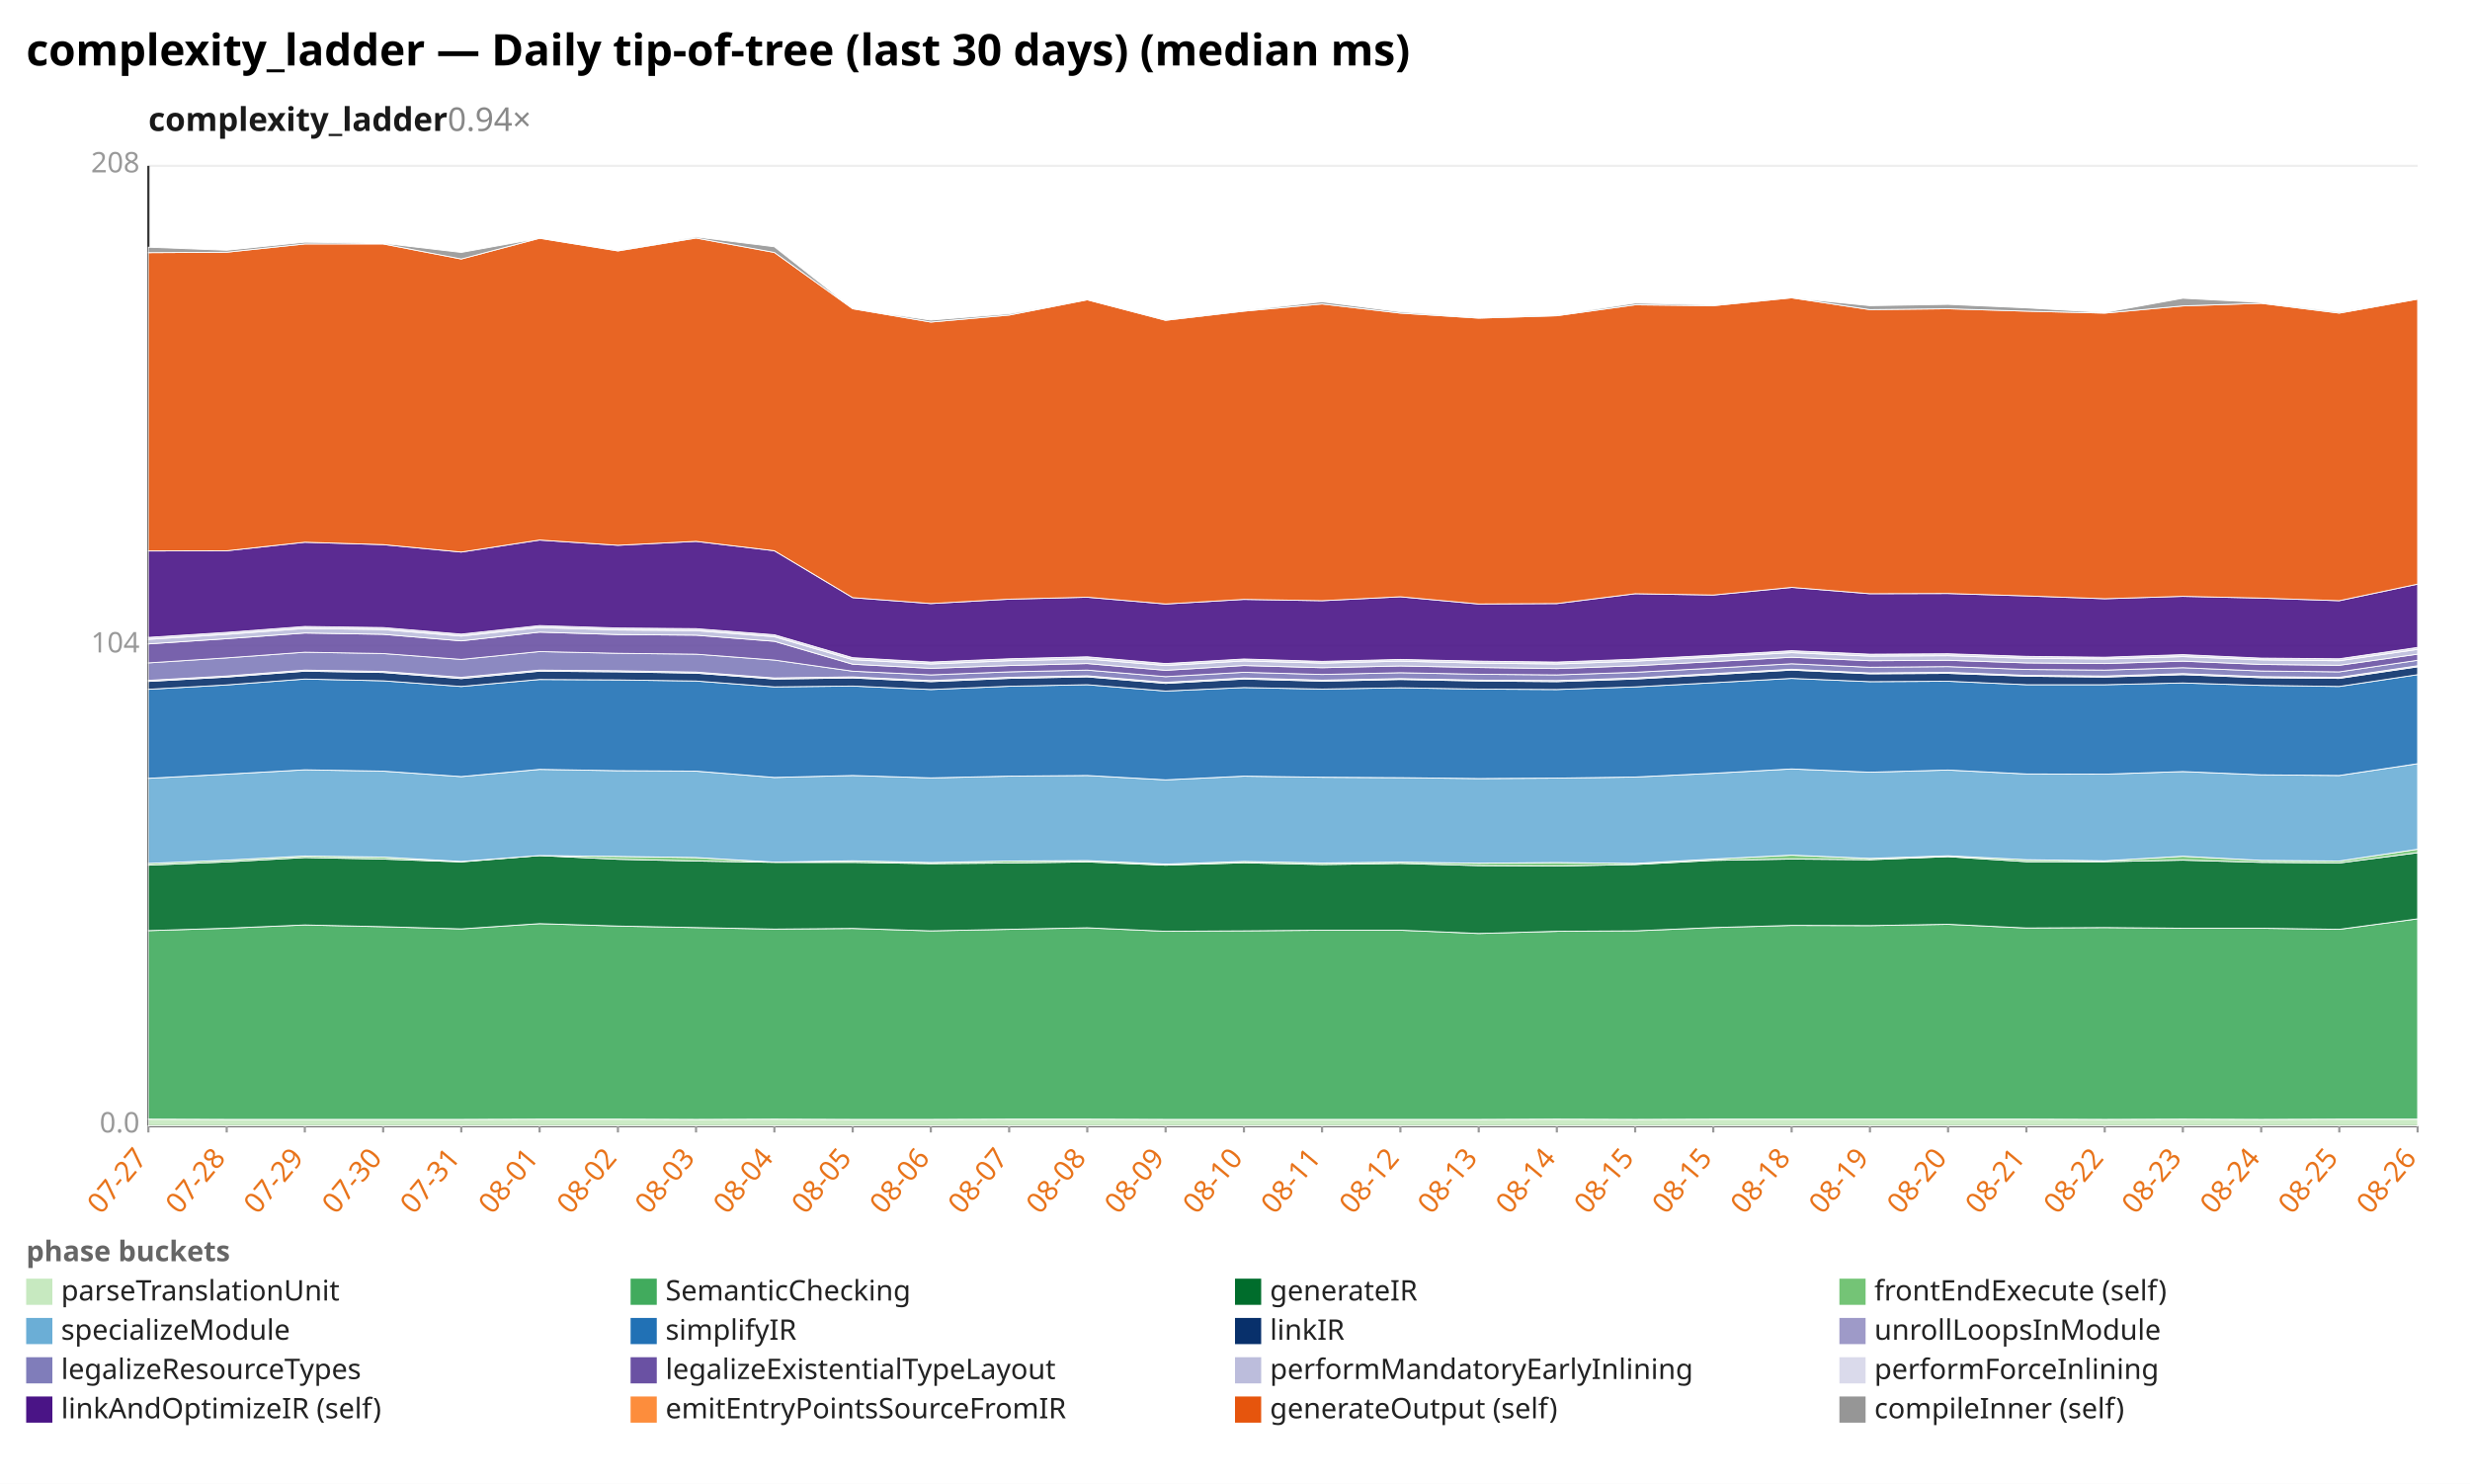
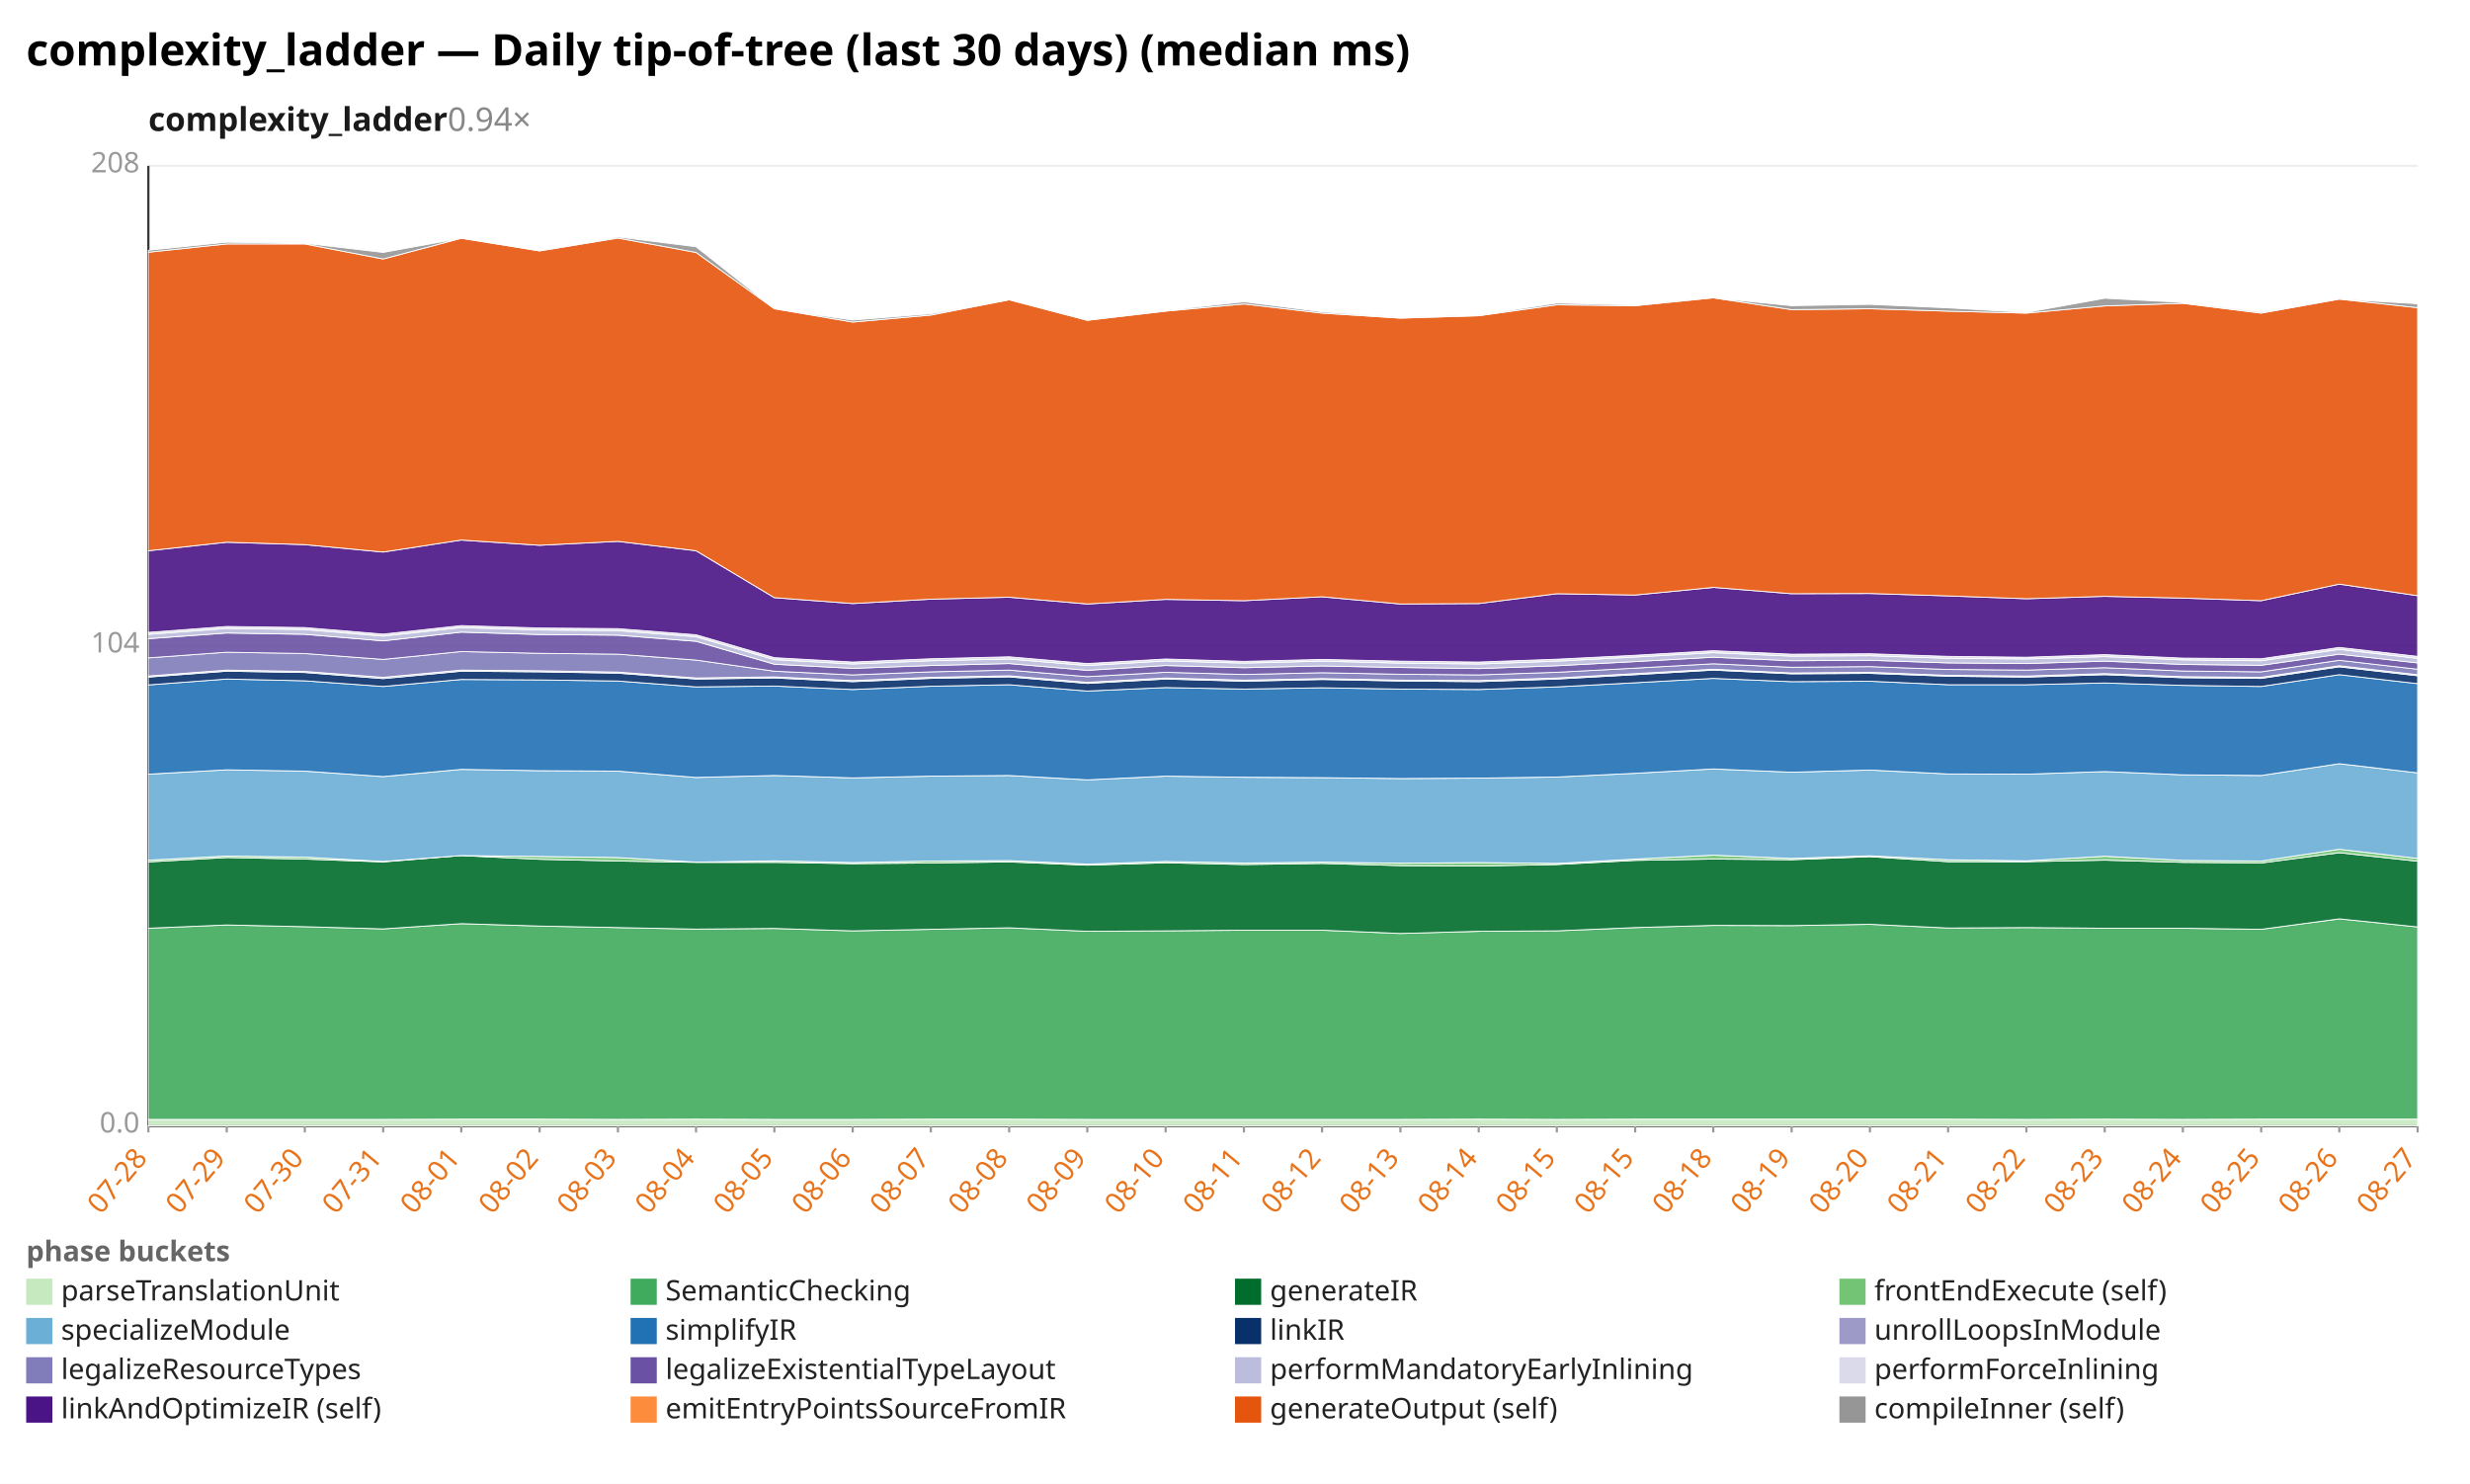
<svg xmlns="http://www.w3.org/2000/svg" width="1132" height="680" viewBox="0 0 1132 680" preserveAspectRatio="xMidYMid meet" font-family="sans-serif" font-size="13">
  <rect width="1132" height="680" fill="white" />
  <text x="12" y="30" font-size="20" font-weight="bold">complexity_ladder — Daily tip-of-tree (last 30 days) (median ms)</text>
  <text x="68" y="60" font-size="15" font-weight="600" fill="#1a1a1a">complexity_ladder<tspan fill="#888" font-weight="400" text-decoration="none">  0.94×</tspan>
  </text>
  <line x1="68.0" y1="516.0" x2="1108.0" y2="516.0" stroke="#eee" />
  <text x="64.0" y="519.0" text-anchor="end" fill="#999">0.0</text>
  <line x1="68.0" y1="296.0" x2="1108.0" y2="296.0" stroke="#eee" />
  <text x="64.0" y="299.0" text-anchor="end" fill="#999">104</text>
  <line x1="68.0" y1="76.0" x2="1108.0" y2="76.0" stroke="#eee" />
  <text x="64.0" y="79.0" text-anchor="end" fill="#999">208</text>
  <line x1="68.0" y1="76.0" x2="68.0" y2="516.0" stroke="#333" />
  <line x1="68.0" y1="516.0" x2="1108.0" y2="516.0" stroke="#333" />
  <line x1="68.0" y1="516.0" x2="68.0" y2="519.0" stroke="#999" />
-   <text x="68.0" y="531.0" text-anchor="end" fill="#e8731a" transform="rotate(-50 68.0 531.0)">07-27</text>
+   <text x="68.0" y="531.0" text-anchor="end" fill="#e8731a" transform="rotate(-50 68.0 531.0)">07-28</text>
  <line x1="103.9" y1="516.0" x2="103.9" y2="519.0" stroke="#999" />
-   <text x="103.9" y="531.0" text-anchor="end" fill="#e8731a" transform="rotate(-50 103.9 531.0)">07-28</text>
+   <text x="103.9" y="531.0" text-anchor="end" fill="#e8731a" transform="rotate(-50 103.9 531.0)">07-29</text>
  <line x1="139.7" y1="516.0" x2="139.7" y2="519.0" stroke="#999" />
-   <text x="139.7" y="531.0" text-anchor="end" fill="#e8731a" transform="rotate(-50 139.7 531.0)">07-29</text>
+   <text x="139.7" y="531.0" text-anchor="end" fill="#e8731a" transform="rotate(-50 139.7 531.0)">07-30</text>
  <line x1="175.6" y1="516.0" x2="175.6" y2="519.0" stroke="#999" />
-   <text x="175.6" y="531.0" text-anchor="end" fill="#e8731a" transform="rotate(-50 175.6 531.0)">07-30</text>
+   <text x="175.6" y="531.0" text-anchor="end" fill="#e8731a" transform="rotate(-50 175.6 531.0)">07-31</text>
  <line x1="211.4" y1="516.0" x2="211.4" y2="519.0" stroke="#999" />
-   <text x="211.4" y="531.0" text-anchor="end" fill="#e8731a" transform="rotate(-50 211.4 531.0)">07-31</text>
+   <text x="211.4" y="531.0" text-anchor="end" fill="#e8731a" transform="rotate(-50 211.4 531.0)">08-01</text>
  <line x1="247.3" y1="516.0" x2="247.3" y2="519.0" stroke="#999" />
-   <text x="247.3" y="531.0" text-anchor="end" fill="#e8731a" transform="rotate(-50 247.3 531.0)">08-01</text>
+   <text x="247.3" y="531.0" text-anchor="end" fill="#e8731a" transform="rotate(-50 247.3 531.0)">08-02</text>
  <line x1="283.2" y1="516.0" x2="283.2" y2="519.0" stroke="#999" />
-   <text x="283.2" y="531.0" text-anchor="end" fill="#e8731a" transform="rotate(-50 283.2 531.0)">08-02</text>
+   <text x="283.2" y="531.0" text-anchor="end" fill="#e8731a" transform="rotate(-50 283.2 531.0)">08-03</text>
  <line x1="319.0" y1="516.0" x2="319.0" y2="519.0" stroke="#999" />
-   <text x="319.0" y="531.0" text-anchor="end" fill="#e8731a" transform="rotate(-50 319.0 531.0)">08-03</text>
+   <text x="319.0" y="531.0" text-anchor="end" fill="#e8731a" transform="rotate(-50 319.0 531.0)">08-04</text>
  <line x1="354.9" y1="516.0" x2="354.9" y2="519.0" stroke="#999" />
-   <text x="354.9" y="531.0" text-anchor="end" fill="#e8731a" transform="rotate(-50 354.9 531.0)">08-04</text>
+   <text x="354.9" y="531.0" text-anchor="end" fill="#e8731a" transform="rotate(-50 354.9 531.0)">08-05</text>
  <line x1="390.8" y1="516.0" x2="390.8" y2="519.0" stroke="#999" />
-   <text x="390.8" y="531.0" text-anchor="end" fill="#e8731a" transform="rotate(-50 390.8 531.0)">08-05</text>
+   <text x="390.8" y="531.0" text-anchor="end" fill="#e8731a" transform="rotate(-50 390.8 531.0)">08-06</text>
  <line x1="426.6" y1="516.0" x2="426.6" y2="519.0" stroke="#999" />
-   <text x="426.6" y="531.0" text-anchor="end" fill="#e8731a" transform="rotate(-50 426.6 531.0)">08-06</text>
+   <text x="426.6" y="531.0" text-anchor="end" fill="#e8731a" transform="rotate(-50 426.6 531.0)">08-07</text>
  <line x1="462.5" y1="516.0" x2="462.5" y2="519.0" stroke="#999" />
-   <text x="462.5" y="531.0" text-anchor="end" fill="#e8731a" transform="rotate(-50 462.5 531.0)">08-07</text>
+   <text x="462.5" y="531.0" text-anchor="end" fill="#e8731a" transform="rotate(-50 462.5 531.0)">08-08</text>
  <line x1="498.3" y1="516.0" x2="498.3" y2="519.0" stroke="#999" />
-   <text x="498.3" y="531.0" text-anchor="end" fill="#e8731a" transform="rotate(-50 498.3 531.0)">08-08</text>
+   <text x="498.3" y="531.0" text-anchor="end" fill="#e8731a" transform="rotate(-50 498.3 531.0)">08-09</text>
  <line x1="534.2" y1="516.0" x2="534.2" y2="519.0" stroke="#999" />
-   <text x="534.2" y="531.0" text-anchor="end" fill="#e8731a" transform="rotate(-50 534.2 531.0)">08-09</text>
+   <text x="534.2" y="531.0" text-anchor="end" fill="#e8731a" transform="rotate(-50 534.2 531.0)">08-10</text>
  <line x1="570.1" y1="516.0" x2="570.1" y2="519.0" stroke="#999" />
-   <text x="570.1" y="531.0" text-anchor="end" fill="#e8731a" transform="rotate(-50 570.1 531.0)">08-10</text>
+   <text x="570.1" y="531.0" text-anchor="end" fill="#e8731a" transform="rotate(-50 570.1 531.0)">08-11</text>
  <line x1="605.9" y1="516.0" x2="605.9" y2="519.0" stroke="#999" />
-   <text x="605.9" y="531.0" text-anchor="end" fill="#e8731a" transform="rotate(-50 605.9 531.0)">08-11</text>
+   <text x="605.9" y="531.0" text-anchor="end" fill="#e8731a" transform="rotate(-50 605.9 531.0)">08-12</text>
  <line x1="641.8" y1="516.0" x2="641.8" y2="519.0" stroke="#999" />
-   <text x="641.8" y="531.0" text-anchor="end" fill="#e8731a" transform="rotate(-50 641.8 531.0)">08-12</text>
+   <text x="641.8" y="531.0" text-anchor="end" fill="#e8731a" transform="rotate(-50 641.8 531.0)">08-13</text>
  <line x1="677.7" y1="516.0" x2="677.7" y2="519.0" stroke="#999" />
-   <text x="677.7" y="531.0" text-anchor="end" fill="#e8731a" transform="rotate(-50 677.7 531.0)">08-13</text>
+   <text x="677.7" y="531.0" text-anchor="end" fill="#e8731a" transform="rotate(-50 677.7 531.0)">08-14</text>
  <line x1="713.5" y1="516.0" x2="713.5" y2="519.0" stroke="#999" />
-   <text x="713.5" y="531.0" text-anchor="end" fill="#e8731a" transform="rotate(-50 713.5 531.0)">08-14</text>
+   <text x="713.5" y="531.0" text-anchor="end" fill="#e8731a" transform="rotate(-50 713.5 531.0)">08-15</text>
  <line x1="749.4" y1="516.0" x2="749.4" y2="519.0" stroke="#999" />
  <text x="749.4" y="531.0" text-anchor="end" fill="#e8731a" transform="rotate(-50 749.4 531.0)">08-15</text>
  <line x1="785.2" y1="516.0" x2="785.2" y2="519.0" stroke="#999" />
-   <text x="785.2" y="531.0" text-anchor="end" fill="#e8731a" transform="rotate(-50 785.2 531.0)">08-15</text>
+   <text x="785.2" y="531.0" text-anchor="end" fill="#e8731a" transform="rotate(-50 785.2 531.0)">08-18</text>
  <line x1="821.1" y1="516.0" x2="821.1" y2="519.0" stroke="#999" />
-   <text x="821.1" y="531.0" text-anchor="end" fill="#e8731a" transform="rotate(-50 821.1 531.0)">08-18</text>
+   <text x="821.1" y="531.0" text-anchor="end" fill="#e8731a" transform="rotate(-50 821.1 531.0)">08-19</text>
  <line x1="857.0" y1="516.0" x2="857.0" y2="519.0" stroke="#999" />
-   <text x="857.0" y="531.0" text-anchor="end" fill="#e8731a" transform="rotate(-50 857.0 531.0)">08-19</text>
+   <text x="857.0" y="531.0" text-anchor="end" fill="#e8731a" transform="rotate(-50 857.0 531.0)">08-20</text>
  <line x1="892.8" y1="516.0" x2="892.8" y2="519.0" stroke="#999" />
-   <text x="892.8" y="531.0" text-anchor="end" fill="#e8731a" transform="rotate(-50 892.8 531.0)">08-20</text>
+   <text x="892.8" y="531.0" text-anchor="end" fill="#e8731a" transform="rotate(-50 892.8 531.0)">08-21</text>
  <line x1="928.7" y1="516.0" x2="928.7" y2="519.0" stroke="#999" />
-   <text x="928.7" y="531.0" text-anchor="end" fill="#e8731a" transform="rotate(-50 928.7 531.0)">08-21</text>
+   <text x="928.7" y="531.0" text-anchor="end" fill="#e8731a" transform="rotate(-50 928.7 531.0)">08-22</text>
  <line x1="964.6" y1="516.0" x2="964.6" y2="519.0" stroke="#999" />
-   <text x="964.6" y="531.0" text-anchor="end" fill="#e8731a" transform="rotate(-50 964.6 531.0)">08-22</text>
+   <text x="964.6" y="531.0" text-anchor="end" fill="#e8731a" transform="rotate(-50 964.6 531.0)">08-23</text>
  <line x1="1000.4" y1="516.0" x2="1000.4" y2="519.0" stroke="#999" />
-   <text x="1000.4" y="531.0" text-anchor="end" fill="#e8731a" transform="rotate(-50 1000.4 531.0)">08-23</text>
+   <text x="1000.4" y="531.0" text-anchor="end" fill="#e8731a" transform="rotate(-50 1000.4 531.0)">08-24</text>
  <line x1="1036.3" y1="516.0" x2="1036.3" y2="519.0" stroke="#999" />
-   <text x="1036.3" y="531.0" text-anchor="end" fill="#e8731a" transform="rotate(-50 1036.3 531.0)">08-24</text>
+   <text x="1036.3" y="531.0" text-anchor="end" fill="#e8731a" transform="rotate(-50 1036.3 531.0)">08-25</text>
  <line x1="1072.1" y1="516.0" x2="1072.1" y2="519.0" stroke="#999" />
-   <text x="1072.1" y="531.0" text-anchor="end" fill="#e8731a" transform="rotate(-50 1072.1 531.0)">08-25</text>
+   <text x="1072.1" y="531.0" text-anchor="end" fill="#e8731a" transform="rotate(-50 1072.1 531.0)">08-26</text>
  <line x1="1108.0" y1="516.0" x2="1108.0" y2="519.0" stroke="#999" />
-   <text x="1108.0" y="531.0" text-anchor="end" fill="#e8731a" transform="rotate(-50 1108.0 531.0)">08-26</text>
-   <polygon points="68.0,512.9 103.9,513.0 139.7,513.0 175.6,513.0 211.4,513.0 247.3,512.9 283.2,512.9 319.0,513.0 354.9,512.9 390.8,513.0 426.6,513.0 462.5,512.9 498.3,512.9 534.2,513.0 570.1,513.0 605.9,513.0 641.8,513.0 677.7,513.0 713.5,512.9 749.4,513.0 785.2,512.9 821.1,512.9 857.0,512.9 892.8,512.9 928.7,512.9 964.6,513.0 1000.4,512.9 1036.3,513.0 1072.1,512.9 1108.0,512.9 1108.0,516.0 1072.1,516.0 1036.3,516.0 1000.4,516.0 964.6,516.0 928.7,516.0 892.8,516.0 857.0,516.0 821.1,516.0 785.2,516.0 749.4,516.0 713.5,516.0 677.7,516.0 641.8,516.0 605.9,516.0 570.1,516.0 534.2,516.0 498.3,516.0 462.5,516.0 426.6,516.0 390.8,516.0 354.9,516.0 319.0,516.0 283.2,516.0 247.3,516.0 211.4,516.0 175.6,516.0 139.7,516.0 103.9,516.0 68.0,516.0" fill="#c7e9c0" fill-opacity="0.9" stroke="#fff" stroke-width="0.4" />
-   <polygon points="68.0,426.5 103.9,425.4 139.7,423.9 175.6,424.7 211.4,425.7 247.3,423.3 283.2,424.4 319.0,425.1 354.9,425.8 390.8,425.5 426.6,426.6 462.5,425.9 498.3,425.2 534.2,426.8 570.1,426.6 605.9,426.3 641.8,426.3 677.7,427.8 713.5,426.8 749.4,426.6 785.2,425.1 821.1,424.1 857.0,424.2 892.8,423.6 928.7,425.3 964.6,425.1 1000.4,425.4 1036.3,425.4 1072.1,425.9 1108.0,421.1 1108.0,512.9 1072.1,512.9 1036.3,513.0 1000.4,512.9 964.6,513.0 928.7,512.9 892.8,512.9 857.0,512.9 821.1,512.9 785.2,512.9 749.4,513.0 713.5,512.9 677.7,513.0 641.8,513.0 605.9,513.0 570.1,513.0 534.2,513.0 498.3,512.9 462.5,512.9 426.6,513.0 390.8,513.0 354.9,512.9 319.0,513.0 283.2,512.9 247.3,512.9 211.4,513.0 175.6,513.0 139.7,513.0 103.9,513.0 68.0,512.9" fill="#41ab5d" fill-opacity="0.9" stroke="#fff" stroke-width="0.4" />
-   <polygon points="68.0,396.5 103.9,395.0 139.7,393.0 175.6,393.7 211.4,395.0 247.3,392.1 283.2,393.8 319.0,394.6 354.9,395.2 390.8,395.2 426.6,395.8 462.5,395.5 498.3,395.0 534.2,396.5 570.1,395.4 605.9,396.2 641.8,395.7 677.7,396.7 713.5,396.9 749.4,396.2 785.2,394.3 821.1,393.7 857.0,394.0 892.8,392.6 928.7,394.9 964.6,394.9 1000.4,394.2 1036.3,395.2 1072.1,395.5 1108.0,390.8 1108.0,421.1 1072.1,425.9 1036.3,425.4 1000.4,425.4 964.6,425.1 928.7,425.3 892.8,423.6 857.0,424.2 821.1,424.1 785.2,425.1 749.4,426.6 713.5,426.8 677.7,427.8 641.8,426.3 605.9,426.3 570.1,426.6 534.2,426.8 498.3,425.2 462.5,425.9 426.6,426.6 390.8,425.5 354.9,425.8 319.0,425.1 283.2,424.4 247.3,423.3 211.4,425.7 175.6,424.7 139.7,423.9 103.9,425.4 68.0,426.5" fill="#006d2c" fill-opacity="0.9" stroke="#fff" stroke-width="0.4" />
-   <polygon points="68.0,395.7 103.9,394.2 139.7,392.3 175.6,392.8 211.4,394.8 247.3,392.1 283.2,392.5 319.0,393.0 354.9,395.1 390.8,394.5 426.6,395.3 462.5,394.6 498.3,394.4 534.2,396.0 570.1,394.8 605.9,395.5 641.8,395.1 677.7,395.6 713.5,395.3 749.4,395.7 785.2,393.7 821.1,391.9 857.0,393.4 892.8,392.2 928.7,394.0 964.6,394.5 1000.4,392.4 1036.3,394.3 1072.1,394.6 1108.0,389.2 1108.0,390.8 1072.1,395.5 1036.3,395.2 1000.4,394.2 964.6,394.9 928.7,394.9 892.8,392.6 857.0,394.0 821.1,393.7 785.2,394.3 749.4,396.2 713.5,396.9 677.7,396.7 641.8,395.7 605.9,396.2 570.1,395.4 534.2,396.5 498.3,395.0 462.5,395.5 426.6,395.8 390.8,395.2 354.9,395.2 319.0,394.6 283.2,393.8 247.3,392.1 211.4,395.0 175.6,393.7 139.7,393.0 103.9,395.0 68.0,396.5" fill="#74c476" fill-opacity="0.9" stroke="#fff" stroke-width="0.4" />
-   <polygon points="68.0,356.7 103.9,354.8 139.7,352.8 175.6,353.4 211.4,355.9 247.3,352.6 283.2,353.2 319.0,353.4 354.9,356.3 390.8,355.4 426.6,356.5 462.5,355.7 498.3,355.4 534.2,357.4 570.1,355.7 605.9,356.2 641.8,356.4 677.7,356.8 713.5,356.6 749.4,356.1 785.2,354.4 821.1,352.4 857.0,353.9 892.8,352.9 928.7,354.7 964.6,354.8 1000.4,353.6 1036.3,355.1 1072.1,355.4 1108.0,350.0 1108.0,389.2 1072.1,394.6 1036.3,394.3 1000.4,392.4 964.6,394.5 928.7,394.0 892.8,392.2 857.0,393.4 821.1,391.9 785.2,393.7 749.4,395.7 713.5,395.3 677.7,395.6 641.8,395.1 605.9,395.5 570.1,394.8 534.2,396.0 498.3,394.4 462.5,394.6 426.6,395.3 390.8,394.5 354.9,395.1 319.0,393.0 283.2,392.5 247.3,392.1 211.4,394.8 175.6,392.8 139.7,392.3 103.9,394.2 68.0,395.7" fill="#6baed6" fill-opacity="0.9" stroke="#fff" stroke-width="0.4" />
-   <polygon points="68.0,315.9 103.9,313.9 139.7,311.2 175.6,312.0 211.4,314.6 247.3,311.4 283.2,311.6 319.0,312.1 354.9,314.8 390.8,314.4 426.6,316.0 462.5,314.5 498.3,313.8 534.2,316.7 570.1,315.1 605.9,315.8 641.8,315.2 677.7,315.8 713.5,316.0 749.4,314.8 785.2,312.9 821.1,310.9 857.0,312.4 892.8,312.2 928.7,313.8 964.6,313.8 1000.4,313.0 1036.3,314.1 1072.1,314.6 1108.0,309.2 1108.0,350.0 1072.1,355.4 1036.3,355.1 1000.4,353.6 964.6,354.8 928.7,354.7 892.8,352.9 857.0,353.9 821.1,352.4 785.2,354.4 749.4,356.1 713.5,356.6 677.7,356.8 641.8,356.4 605.9,356.2 570.1,355.7 534.2,357.4 498.3,355.4 462.5,355.7 426.6,356.5 390.8,355.4 354.9,356.3 319.0,353.4 283.2,353.2 247.3,352.6 211.4,355.9 175.6,353.4 139.7,352.8 103.9,354.8 68.0,356.7" fill="#2171b5" fill-opacity="0.9" stroke="#fff" stroke-width="0.4" />
-   <polygon points="68.0,312.3 103.9,310.3 139.7,307.6 175.6,308.2 211.4,311.0 247.3,307.6 283.2,307.9 319.0,308.5 354.9,311.2 390.8,310.7 426.6,312.4 462.5,310.9 498.3,310.2 534.2,313.2 570.1,311.2 605.9,312.2 641.8,311.4 677.7,312.1 713.5,312.4 749.4,311.2 785.2,309.2 821.1,307.1 857.0,308.8 892.8,308.6 928.7,309.9 964.6,310.3 1000.4,309.2 1036.3,310.6 1072.1,310.9 1108.0,305.6 1108.0,309.2 1072.1,314.6 1036.3,314.1 1000.4,313.0 964.6,313.8 928.7,313.8 892.8,312.2 857.0,312.4 821.1,310.9 785.2,312.9 749.4,314.8 713.5,316.0 677.7,315.8 641.8,315.2 605.9,315.8 570.1,315.1 534.2,316.7 498.3,313.8 462.5,314.5 426.6,316.0 390.8,314.4 354.9,314.8 319.0,312.1 283.2,311.6 247.3,311.4 211.4,314.6 175.6,312.0 139.7,311.2 103.9,313.9 68.0,315.9" fill="#08306b" fill-opacity="0.9" stroke="#fff" stroke-width="0.4" />
-   <polygon points="68.0,311.8 103.9,309.8 139.7,307.1 175.6,307.7 211.4,310.4 247.3,307.1 283.2,307.4 319.0,308.0 354.9,310.7 390.8,310.2 426.6,311.9 462.5,310.4 498.3,309.7 534.2,312.7 570.1,310.7 605.9,311.7 641.8,311.0 677.7,311.7 713.5,311.9 749.4,310.7 785.2,308.7 821.1,306.7 857.0,308.4 892.8,308.1 928.7,309.5 964.6,309.8 1000.4,308.7 1036.3,310.1 1072.1,310.4 1108.0,305.1 1108.0,305.6 1072.1,310.9 1036.3,310.6 1000.4,309.2 964.6,310.3 928.7,309.9 892.8,308.6 857.0,308.8 821.1,307.1 785.2,309.2 749.4,311.2 713.5,312.4 677.7,312.1 641.8,311.4 605.9,312.2 570.1,311.2 534.2,313.2 498.3,310.2 462.5,310.9 426.6,312.4 390.8,310.7 354.9,311.2 319.0,308.5 283.2,307.9 247.3,307.6 211.4,311.0 175.6,308.2 139.7,307.6 103.9,310.3 68.0,312.3" fill="#9e9ac8" fill-opacity="0.9" stroke="#fff" stroke-width="0.4" />
-   <polygon points="68.0,303.8 103.9,301.5 139.7,298.9 175.6,299.5 211.4,302.2 247.3,298.6 283.2,299.4 319.0,299.8 354.9,302.5 390.8,307.6 426.6,309.3 462.5,307.9 498.3,307.1 534.2,310.1 570.1,308.1 605.9,309.1 641.8,308.3 677.7,309.0 713.5,309.3 749.4,308.1 785.2,306.2 821.1,304.2 857.0,305.8 892.8,305.5 928.7,306.8 964.6,307.1 1000.4,306.0 1036.3,307.5 1072.1,307.9 1108.0,302.6 1108.0,305.1 1072.1,310.4 1036.3,310.1 1000.4,308.7 964.6,309.8 928.7,309.5 892.8,308.1 857.0,308.4 821.1,306.7 785.2,308.7 749.4,310.7 713.5,311.9 677.7,311.7 641.8,311.0 605.9,311.7 570.1,310.7 534.2,312.7 498.3,309.7 462.5,310.4 426.6,311.9 390.8,310.2 354.9,310.7 319.0,308.0 283.2,307.4 247.3,307.1 211.4,310.4 175.6,307.7 139.7,307.1 103.9,309.8 68.0,311.8" fill="#807dba" fill-opacity="0.9" stroke="#fff" stroke-width="0.4" />
-   <polygon points="68.0,295.1 103.9,292.7 139.7,290.1 175.6,290.7 211.4,293.7 247.3,289.7 283.2,290.8 319.0,291.1 354.9,293.9 390.8,304.4 426.6,306.3 462.5,305.0 498.3,304.1 534.2,307.2 570.1,305.0 605.9,306.0 641.8,305.2 677.7,305.9 713.5,306.4 749.4,305.1 785.2,303.2 821.1,301.2 857.0,302.8 892.8,302.6 928.7,303.8 964.6,304.1 1000.4,303.0 1036.3,304.5 1072.1,304.9 1108.0,299.8 1108.0,302.6 1072.1,307.9 1036.3,307.5 1000.4,306.0 964.6,307.1 928.7,306.8 892.8,305.5 857.0,305.8 821.1,304.2 785.2,306.2 749.4,308.1 713.5,309.3 677.7,309.0 641.8,308.3 605.9,309.1 570.1,308.1 534.2,310.1 498.3,307.1 462.5,307.9 426.6,309.3 390.8,307.6 354.9,302.5 319.0,299.8 283.2,299.4 247.3,298.6 211.4,302.2 175.6,299.5 139.7,298.9 103.9,301.5 68.0,303.8" fill="#6a51a3" fill-opacity="0.9" stroke="#fff" stroke-width="0.4" />
-   <polygon points="68.0,293.0 103.9,290.7 139.7,288.0 175.6,288.5 211.4,291.5 247.3,287.6 283.2,288.7 319.0,289.0 354.9,291.8 390.8,302.3 426.6,304.3 462.5,302.8 498.3,302.0 534.2,305.0 570.1,302.9 605.9,303.9 641.8,303.0 677.7,303.9 713.5,304.3 749.4,303.0 785.2,301.1 821.1,299.1 857.0,300.7 892.8,300.5 928.7,301.7 964.6,302.0 1000.4,300.9 1036.3,302.4 1072.1,302.8 1108.0,297.6 1108.0,299.8 1072.1,304.9 1036.3,304.5 1000.4,303.0 964.6,304.1 928.7,303.8 892.8,302.6 857.0,302.8 821.1,301.2 785.2,303.2 749.4,305.1 713.5,306.4 677.7,305.9 641.8,305.2 605.9,306.0 570.1,305.0 534.2,307.2 498.3,304.1 462.5,305.0 426.6,306.3 390.8,304.4 354.9,293.9 319.0,291.1 283.2,290.8 247.3,289.7 211.4,293.7 175.6,290.7 139.7,290.1 103.9,292.7 68.0,295.1" fill="#bcbddc" fill-opacity="0.9" stroke="#fff" stroke-width="0.4" />
-   <polygon points="68.0,292.1 103.9,289.8 139.7,287.1 175.6,287.6 211.4,290.6 247.3,286.7 283.2,287.8 319.0,288.1 354.9,290.9 390.8,301.4 426.6,303.4 462.5,301.9 498.3,301.0 534.2,304.1 570.1,302.0 605.9,303.1 641.8,302.2 677.7,303.0 713.5,303.4 749.4,302.1 785.2,300.3 821.1,298.2 857.0,299.8 892.8,299.6 928.7,300.8 964.6,301.2 1000.4,300.0 1036.3,301.6 1072.1,301.9 1108.0,296.7 1108.0,297.6 1072.1,302.8 1036.3,302.4 1000.4,300.9 964.6,302.0 928.7,301.7 892.8,300.5 857.0,300.7 821.1,299.1 785.2,301.1 749.4,303.0 713.5,304.3 677.7,303.9 641.8,303.0 605.9,303.9 570.1,302.9 534.2,305.0 498.3,302.0 462.5,302.8 426.6,304.3 390.8,302.3 354.9,291.8 319.0,289.0 283.2,288.7 247.3,287.6 211.4,291.5 175.6,288.5 139.7,288.0 103.9,290.7 68.0,293.0" fill="#dadaeb" fill-opacity="0.9" stroke="#fff" stroke-width="0.4" />
-   <polygon points="68.0,252.5 103.9,252.4 139.7,248.5 175.6,249.6 211.4,253.0 247.3,247.5 283.2,249.9 319.0,248.1 354.9,252.4 390.8,273.9 426.6,276.6 462.5,274.6 498.3,273.7 534.2,276.8 570.1,274.7 605.9,275.3 641.8,273.5 677.7,276.8 713.5,276.6 749.4,272.1 785.2,272.7 821.1,269.2 857.0,272.1 892.8,272.0 928.7,273.1 964.6,274.4 1000.4,273.3 1036.3,274.1 1072.1,275.3 1108.0,267.7 1108.0,296.7 1072.1,301.9 1036.3,301.6 1000.4,300.0 964.6,301.2 928.7,300.8 892.8,299.6 857.0,299.8 821.1,298.2 785.2,300.3 749.4,302.1 713.5,303.4 677.7,303.0 641.8,302.2 605.9,303.1 570.1,302.0 534.2,304.1 498.3,301.0 462.5,301.9 426.6,303.4 390.8,301.4 354.9,290.9 319.0,288.1 283.2,287.8 247.3,286.7 211.4,290.6 175.6,287.6 139.7,287.1 103.9,289.8 68.0,292.1" fill="#4a1486" fill-opacity="0.9" stroke="#fff" stroke-width="0.4" />
-   <polygon points="68.0,115.8 103.9,115.6 139.7,111.8 175.6,111.8 211.4,118.7 247.3,109.2 283.2,115.0 319.0,109.1 354.9,115.7 390.8,141.5 426.6,147.6 462.5,144.4 498.3,137.4 534.2,146.8 570.1,142.6 605.9,139.3 641.8,143.5 677.7,145.8 713.5,144.7 749.4,139.7 785.2,140.1 821.1,136.5 857.0,141.9 892.8,141.5 928.7,142.6 964.6,143.5 1000.4,140.2 1036.3,139.0 1072.1,143.5 1108.0,137.1 1108.0,267.7 1072.1,275.3 1036.3,274.1 1000.4,273.3 964.6,274.4 928.7,273.1 892.8,272.0 857.0,272.1 821.1,269.2 785.2,272.7 749.4,272.1 713.5,276.6 677.7,276.8 641.8,273.5 605.9,275.3 570.1,274.7 534.2,276.8 498.3,273.7 462.5,274.6 426.6,276.6 390.8,273.9 354.9,252.4 319.0,248.1 283.2,249.9 247.3,247.5 211.4,253.0 175.6,249.6 139.7,248.5 103.9,252.4 68.0,252.5" fill="#e6550d" fill-opacity="0.9" stroke="#fff" stroke-width="0.4" />
-   <polygon points="68.0,113.3 103.9,114.7 139.7,111.0 175.6,111.5 211.4,115.7 247.3,109.2 283.2,114.9 319.0,108.6 354.9,113.1 390.8,141.5 426.6,146.7 462.5,143.8 498.3,137.4 534.2,146.6 570.1,142.3 605.9,138.3 641.8,142.9 677.7,145.5 713.5,144.4 749.4,138.9 785.2,139.7 821.1,136.5 857.0,140.1 892.8,139.5 928.7,141.1 964.6,143.2 1000.4,136.7 1036.3,138.6 1072.1,143.0 1108.0,137.1 1108.0,137.1 1072.1,143.5 1036.3,139.0 1000.4,140.2 964.6,143.5 928.7,142.6 892.8,141.5 857.0,141.9 821.1,136.5 785.2,140.1 749.4,139.7 713.5,144.7 677.7,145.8 641.8,143.5 605.9,139.3 570.1,142.6 534.2,146.8 498.3,137.4 462.5,144.4 426.6,147.6 390.8,141.5 354.9,115.7 319.0,109.1 283.2,115.0 247.3,109.2 211.4,118.7 175.6,111.8 139.7,111.8 103.9,115.6 68.0,115.8" fill="#969696" fill-opacity="0.9" stroke="#fff" stroke-width="0.4" />
+   <text x="1108.0" y="531.0" text-anchor="end" fill="#e8731a" transform="rotate(-50 1108.0 531.0)">08-27</text>
+   <polygon points="68.0,513.0 103.9,513.0 139.7,513.0 175.6,513.0 211.4,512.9 247.3,512.9 283.2,513.0 319.0,512.9 354.9,513.0 390.8,513.0 426.6,512.9 462.5,512.9 498.3,513.0 534.2,513.0 570.1,513.0 605.9,513.0 641.8,513.0 677.7,512.9 713.5,513.0 749.4,512.9 785.2,512.9 821.1,512.9 857.0,512.9 892.8,512.9 928.7,513.0 964.6,512.9 1000.4,513.0 1036.3,512.9 1072.1,512.9 1108.0,512.9 1108.0,516.0 1072.1,516.0 1036.3,516.0 1000.4,516.0 964.6,516.0 928.7,516.0 892.8,516.0 857.0,516.0 821.1,516.0 785.2,516.0 749.4,516.0 713.5,516.0 677.7,516.0 641.8,516.0 605.9,516.0 570.1,516.0 534.2,516.0 498.3,516.0 462.5,516.0 426.6,516.0 390.8,516.0 354.9,516.0 319.0,516.0 283.2,516.0 247.3,516.0 211.4,516.0 175.6,516.0 139.7,516.0 103.9,516.0 68.0,516.0" fill="#c7e9c0" fill-opacity="0.9" stroke="#fff" stroke-width="0.4" />
+   <polygon points="68.0,425.4 103.9,423.9 139.7,424.7 175.6,425.7 211.4,423.3 247.3,424.4 283.2,425.1 319.0,425.8 354.9,425.5 390.8,426.6 426.6,425.9 462.5,425.2 498.3,426.8 534.2,426.6 570.1,426.3 605.9,426.3 641.8,427.8 677.7,426.8 713.5,426.6 749.4,425.1 785.2,424.1 821.1,424.2 857.0,423.6 892.8,425.3 928.7,425.1 964.6,425.4 1000.4,425.4 1036.3,425.9 1072.1,421.1 1108.0,424.8 1108.0,512.9 1072.1,512.9 1036.3,512.9 1000.4,513.0 964.6,512.9 928.7,513.0 892.8,512.9 857.0,512.9 821.1,512.9 785.2,512.9 749.4,512.9 713.5,513.0 677.7,512.9 641.8,513.0 605.9,513.0 570.1,513.0 534.2,513.0 498.3,513.0 462.5,512.9 426.6,512.9 390.8,513.0 354.9,513.0 319.0,512.9 283.2,513.0 247.3,512.9 211.4,512.9 175.6,513.0 139.7,513.0 103.9,513.0 68.0,513.0" fill="#41ab5d" fill-opacity="0.9" stroke="#fff" stroke-width="0.4" />
+   <polygon points="68.0,395.0 103.9,393.0 139.7,393.7 175.6,395.0 211.4,392.1 247.3,393.8 283.2,394.6 319.0,395.2 354.9,395.2 390.8,395.8 426.6,395.5 462.5,395.0 498.3,396.5 534.2,395.4 570.1,396.2 605.9,395.7 641.8,396.7 677.7,396.9 713.5,396.2 749.4,394.3 785.2,393.7 821.1,394.0 857.0,392.6 892.8,394.9 928.7,394.9 964.6,394.2 1000.4,395.2 1036.3,395.5 1072.1,390.8 1108.0,394.7 1108.0,424.8 1072.1,421.1 1036.3,425.9 1000.4,425.4 964.6,425.4 928.7,425.1 892.8,425.3 857.0,423.6 821.1,424.2 785.2,424.1 749.4,425.1 713.5,426.6 677.7,426.8 641.8,427.8 605.9,426.3 570.1,426.3 534.2,426.6 498.3,426.8 462.5,425.2 426.6,425.9 390.8,426.6 354.9,425.5 319.0,425.8 283.2,425.1 247.3,424.4 211.4,423.3 175.6,425.7 139.7,424.7 103.9,423.9 68.0,425.4" fill="#006d2c" fill-opacity="0.9" stroke="#fff" stroke-width="0.4" />
+   <polygon points="68.0,394.2 103.9,392.3 139.7,392.8 175.6,394.8 211.4,392.1 247.3,392.5 283.2,393.0 319.0,395.1 354.9,394.5 390.8,395.3 426.6,394.6 462.5,394.4 498.3,396.0 534.2,394.8 570.1,395.5 605.9,395.1 641.8,395.6 677.7,395.3 713.5,395.7 749.4,393.7 785.2,391.9 821.1,393.4 857.0,392.2 892.8,394.0 928.7,394.5 964.6,392.4 1000.4,394.3 1036.3,394.6 1072.1,389.2 1108.0,393.4 1108.0,394.7 1072.1,390.8 1036.3,395.5 1000.4,395.2 964.6,394.2 928.7,394.9 892.8,394.9 857.0,392.6 821.1,394.0 785.2,393.7 749.4,394.3 713.5,396.2 677.7,396.9 641.8,396.7 605.9,395.7 570.1,396.2 534.2,395.4 498.3,396.5 462.5,395.0 426.6,395.5 390.8,395.8 354.9,395.2 319.0,395.2 283.2,394.6 247.3,393.8 211.4,392.1 175.6,395.0 139.7,393.7 103.9,393.0 68.0,395.0" fill="#74c476" fill-opacity="0.9" stroke="#fff" stroke-width="0.4" />
+   <polygon points="68.0,354.8 103.9,352.8 139.7,353.4 175.6,355.9 211.4,352.6 247.3,353.2 283.2,353.4 319.0,356.3 354.9,355.4 390.8,356.5 426.6,355.7 462.5,355.4 498.3,357.4 534.2,355.7 570.1,356.2 605.9,356.4 641.8,356.8 677.7,356.6 713.5,356.1 749.4,354.4 785.2,352.4 821.1,353.9 857.0,352.9 892.8,354.7 928.7,354.8 964.6,353.6 1000.4,355.1 1036.3,355.4 1072.1,350.0 1108.0,354.2 1108.0,393.4 1072.1,389.2 1036.3,394.6 1000.4,394.3 964.6,392.4 928.7,394.5 892.8,394.0 857.0,392.2 821.1,393.4 785.2,391.9 749.4,393.7 713.5,395.7 677.7,395.3 641.8,395.6 605.9,395.1 570.1,395.5 534.2,394.8 498.3,396.0 462.5,394.4 426.6,394.6 390.8,395.3 354.9,394.5 319.0,395.1 283.2,393.0 247.3,392.5 211.4,392.1 175.6,394.8 139.7,392.8 103.9,392.3 68.0,394.2" fill="#6baed6" fill-opacity="0.9" stroke="#fff" stroke-width="0.4" />
+   <polygon points="68.0,313.9 103.9,311.2 139.7,312.0 175.6,314.6 211.4,311.4 247.3,311.6 283.2,312.1 319.0,314.8 354.9,314.4 390.8,316.0 426.6,314.5 462.5,313.8 498.3,316.7 534.2,315.1 570.1,315.8 605.9,315.2 641.8,315.8 677.7,316.0 713.5,314.8 749.4,312.9 785.2,310.9 821.1,312.4 857.0,312.2 892.8,313.8 928.7,313.8 964.6,313.0 1000.4,314.1 1036.3,314.6 1072.1,309.2 1108.0,313.3 1108.0,354.2 1072.1,350.0 1036.3,355.4 1000.4,355.1 964.6,353.6 928.7,354.8 892.8,354.7 857.0,352.9 821.1,353.9 785.2,352.4 749.4,354.4 713.5,356.1 677.7,356.6 641.8,356.8 605.9,356.4 570.1,356.2 534.2,355.7 498.3,357.4 462.5,355.4 426.6,355.7 390.8,356.5 354.9,355.4 319.0,356.3 283.2,353.4 247.3,353.2 211.4,352.6 175.6,355.9 139.7,353.4 103.9,352.8 68.0,354.8" fill="#2171b5" fill-opacity="0.9" stroke="#fff" stroke-width="0.4" />
+   <polygon points="68.0,310.3 103.9,307.6 139.7,308.2 175.6,311.0 211.4,307.6 247.3,307.9 283.2,308.5 319.0,311.2 354.9,310.7 390.8,312.4 426.6,310.9 462.5,310.2 498.3,313.2 534.2,311.2 570.1,312.2 605.9,311.4 641.8,312.1 677.7,312.4 713.5,311.2 749.4,309.2 785.2,307.1 821.1,308.8 857.0,308.6 892.8,309.9 928.7,310.3 964.6,309.2 1000.4,310.6 1036.3,310.9 1072.1,305.6 1108.0,309.7 1108.0,313.3 1072.1,309.2 1036.3,314.6 1000.4,314.1 964.6,313.0 928.7,313.8 892.8,313.8 857.0,312.2 821.1,312.4 785.2,310.9 749.4,312.9 713.5,314.8 677.7,316.0 641.8,315.8 605.9,315.2 570.1,315.8 534.2,315.1 498.3,316.7 462.5,313.8 426.6,314.5 390.8,316.0 354.9,314.4 319.0,314.8 283.2,312.1 247.3,311.6 211.4,311.4 175.6,314.6 139.7,312.0 103.9,311.2 68.0,313.9" fill="#08306b" fill-opacity="0.9" stroke="#fff" stroke-width="0.4" />
+   <polygon points="68.0,309.8 103.9,307.1 139.7,307.7 175.6,310.4 211.4,307.1 247.3,307.4 283.2,308.0 319.0,310.7 354.9,310.2 390.8,311.9 426.6,310.4 462.5,309.7 498.3,312.7 534.2,310.7 570.1,311.7 605.9,311.0 641.8,311.7 677.7,311.9 713.5,310.7 749.4,308.7 785.2,306.7 821.1,308.4 857.0,308.1 892.8,309.5 928.7,309.8 964.6,308.7 1000.4,310.1 1036.3,310.4 1072.1,305.1 1108.0,309.2 1108.0,309.7 1072.1,305.6 1036.3,310.9 1000.4,310.6 964.6,309.2 928.7,310.3 892.8,309.9 857.0,308.6 821.1,308.8 785.2,307.1 749.4,309.2 713.5,311.2 677.7,312.4 641.8,312.1 605.9,311.4 570.1,312.2 534.2,311.2 498.3,313.2 462.5,310.2 426.6,310.9 390.8,312.4 354.9,310.7 319.0,311.2 283.2,308.5 247.3,307.9 211.4,307.6 175.6,311.0 139.7,308.2 103.9,307.6 68.0,310.3" fill="#9e9ac8" fill-opacity="0.9" stroke="#fff" stroke-width="0.4" />
+   <polygon points="68.0,301.5 103.9,298.9 139.7,299.5 175.6,302.2 211.4,298.6 247.3,299.4 283.2,299.8 319.0,302.5 354.9,307.6 390.8,309.3 426.6,307.9 462.5,307.1 498.3,310.1 534.2,308.1 570.1,309.1 605.9,308.3 641.8,309.0 677.7,309.3 713.5,308.1 749.4,306.2 785.2,304.2 821.1,305.8 857.0,305.5 892.8,306.8 928.7,307.1 964.6,306.0 1000.4,307.5 1036.3,307.9 1072.1,302.6 1108.0,306.7 1108.0,309.2 1072.1,305.1 1036.3,310.4 1000.4,310.1 964.6,308.7 928.7,309.8 892.8,309.5 857.0,308.1 821.1,308.4 785.2,306.7 749.4,308.7 713.5,310.7 677.7,311.9 641.8,311.7 605.9,311.0 570.1,311.7 534.2,310.7 498.3,312.7 462.5,309.7 426.6,310.4 390.8,311.9 354.9,310.2 319.0,310.7 283.2,308.0 247.3,307.4 211.4,307.1 175.6,310.4 139.7,307.7 103.9,307.1 68.0,309.8" fill="#807dba" fill-opacity="0.9" stroke="#fff" stroke-width="0.4" />
+   <polygon points="68.0,292.7 103.9,290.1 139.7,290.7 175.6,293.7 211.4,289.7 247.3,290.8 283.2,291.1 319.0,293.9 354.9,304.4 390.8,306.3 426.6,305.0 462.5,304.1 498.3,307.2 534.2,305.0 570.1,306.0 605.9,305.2 641.8,305.9 677.7,306.4 713.5,305.1 749.4,303.2 785.2,301.2 821.1,302.8 857.0,302.6 892.8,303.8 928.7,304.1 964.6,303.0 1000.4,304.5 1036.3,304.9 1072.1,299.8 1108.0,303.8 1108.0,306.7 1072.1,302.6 1036.3,307.9 1000.4,307.5 964.6,306.0 928.7,307.1 892.8,306.8 857.0,305.5 821.1,305.8 785.2,304.2 749.4,306.2 713.5,308.1 677.7,309.3 641.8,309.0 605.9,308.3 570.1,309.1 534.2,308.1 498.3,310.1 462.5,307.1 426.6,307.9 390.8,309.3 354.9,307.6 319.0,302.5 283.2,299.8 247.3,299.4 211.4,298.6 175.6,302.2 139.7,299.5 103.9,298.9 68.0,301.5" fill="#6a51a3" fill-opacity="0.9" stroke="#fff" stroke-width="0.4" />
+   <polygon points="68.0,290.7 103.9,288.0 139.7,288.5 175.6,291.5 211.4,287.6 247.3,288.7 283.2,289.0 319.0,291.8 354.9,302.3 390.8,304.3 426.6,302.8 462.5,302.0 498.3,305.0 534.2,302.9 570.1,303.9 605.9,303.0 641.8,303.9 677.7,304.3 713.5,303.0 749.4,301.1 785.2,299.1 821.1,300.7 857.0,300.5 892.8,301.7 928.7,302.0 964.6,300.9 1000.4,302.4 1036.3,302.8 1072.1,297.6 1108.0,301.7 1108.0,303.8 1072.1,299.8 1036.3,304.9 1000.4,304.5 964.6,303.0 928.7,304.1 892.8,303.8 857.0,302.6 821.1,302.8 785.2,301.2 749.4,303.2 713.5,305.1 677.7,306.4 641.8,305.9 605.9,305.2 570.1,306.0 534.2,305.0 498.3,307.2 462.5,304.1 426.6,305.0 390.8,306.3 354.9,304.4 319.0,293.9 283.2,291.1 247.3,290.8 211.4,289.7 175.6,293.7 139.7,290.7 103.9,290.1 68.0,292.7" fill="#bcbddc" fill-opacity="0.9" stroke="#fff" stroke-width="0.4" />
+   <polygon points="68.0,289.8 103.9,287.1 139.7,287.6 175.6,290.6 211.4,286.7 247.3,287.8 283.2,288.1 319.0,290.9 354.9,301.4 390.8,303.4 426.6,301.9 462.5,301.0 498.3,304.1 534.2,302.0 570.1,303.1 605.9,302.2 641.8,303.0 677.7,303.4 713.5,302.1 749.4,300.3 785.2,298.2 821.1,299.8 857.0,299.6 892.8,300.8 928.7,301.2 964.6,300.0 1000.4,301.6 1036.3,301.9 1072.1,296.7 1108.0,300.8 1108.0,301.7 1072.1,297.6 1036.3,302.8 1000.4,302.4 964.6,300.9 928.7,302.0 892.8,301.7 857.0,300.5 821.1,300.7 785.2,299.1 749.4,301.1 713.5,303.0 677.7,304.3 641.8,303.9 605.9,303.0 570.1,303.9 534.2,302.9 498.3,305.0 462.5,302.0 426.6,302.8 390.8,304.3 354.9,302.3 319.0,291.8 283.2,289.0 247.3,288.7 211.4,287.6 175.6,291.5 139.7,288.5 103.9,288.0 68.0,290.7" fill="#dadaeb" fill-opacity="0.9" stroke="#fff" stroke-width="0.4" />
+   <polygon points="68.0,252.4 103.9,248.5 139.7,249.6 175.6,253.0 211.4,247.5 247.3,249.9 283.2,248.1 319.0,252.4 354.9,273.9 390.8,276.6 426.6,274.6 462.5,273.7 498.3,276.8 534.2,274.7 570.1,275.3 605.9,273.5 641.8,276.8 677.7,276.6 713.5,272.1 749.4,272.7 785.2,269.2 821.1,272.1 857.0,272.0 892.8,273.1 928.7,274.4 964.6,273.3 1000.4,274.1 1036.3,275.3 1072.1,267.7 1108.0,273.0 1108.0,300.8 1072.1,296.7 1036.3,301.9 1000.4,301.6 964.6,300.0 928.7,301.2 892.8,300.8 857.0,299.6 821.1,299.8 785.2,298.2 749.4,300.3 713.5,302.1 677.7,303.4 641.8,303.0 605.9,302.2 570.1,303.1 534.2,302.0 498.3,304.1 462.5,301.0 426.6,301.9 390.8,303.4 354.9,301.4 319.0,290.9 283.2,288.1 247.3,287.8 211.4,286.7 175.6,290.6 139.7,287.6 103.9,287.1 68.0,289.8" fill="#4a1486" fill-opacity="0.9" stroke="#fff" stroke-width="0.4" />
+   <polygon points="68.0,115.6 103.9,111.8 139.7,111.8 175.6,118.7 211.4,109.2 247.3,115.0 283.2,109.1 319.0,115.7 354.9,141.5 390.8,147.6 426.6,144.4 462.5,137.4 498.3,146.8 534.2,142.6 570.1,139.3 605.9,143.5 641.8,145.8 677.7,144.7 713.5,139.7 749.4,140.1 785.2,136.5 821.1,141.9 857.0,141.5 892.8,142.6 928.7,143.5 964.6,140.2 1000.4,139.0 1036.3,143.5 1072.1,137.1 1108.0,141.0 1108.0,273.0 1072.1,267.7 1036.3,275.3 1000.4,274.1 964.6,273.3 928.7,274.4 892.8,273.1 857.0,272.0 821.1,272.1 785.2,269.2 749.4,272.7 713.5,272.1 677.7,276.6 641.8,276.8 605.9,273.5 570.1,275.3 534.2,274.7 498.3,276.8 462.5,273.7 426.6,274.6 390.8,276.6 354.9,273.9 319.0,252.4 283.2,248.1 247.3,249.9 211.4,247.5 175.6,253.0 139.7,249.6 103.9,248.5 68.0,252.4" fill="#e6550d" fill-opacity="0.9" stroke="#fff" stroke-width="0.4" />
+   <polygon points="68.0,114.7 103.9,111.0 139.7,111.5 175.6,115.7 211.4,109.2 247.3,114.9 283.2,108.6 319.0,113.1 354.9,141.5 390.8,146.7 426.6,143.8 462.5,137.4 498.3,146.6 534.2,142.3 570.1,138.3 605.9,142.9 641.8,145.5 677.7,144.4 713.5,138.9 749.4,139.7 785.2,136.5 821.1,140.1 857.0,139.5 892.8,141.1 928.7,143.2 964.6,136.7 1000.4,138.6 1036.3,143.0 1072.1,137.1 1108.0,139.2 1108.0,141.0 1072.1,137.1 1036.3,143.5 1000.4,139.0 964.6,140.2 928.7,143.5 892.8,142.6 857.0,141.5 821.1,141.9 785.2,136.5 749.4,140.1 713.5,139.7 677.7,144.7 641.8,145.8 605.9,143.5 570.1,139.3 534.2,142.6 498.3,146.8 462.5,137.4 426.6,144.4 390.8,147.6 354.9,141.5 319.0,115.7 283.2,109.1 247.3,115.0 211.4,109.2 175.6,118.7 139.7,111.8 103.9,111.8 68.0,115.6" fill="#969696" fill-opacity="0.9" stroke="#fff" stroke-width="0.4" />
  <text x="12" y="578" fill="#666" font-weight="600">phase buckets</text>
  <rect x="12" y="586" width="12" height="12" fill="#c7e9c0" />
  <text x="28" y="596" fill="#222">parseTranslationUnit</text>
  <rect x="289" y="586" width="12" height="12" fill="#41ab5d" />
  <text x="305" y="596" fill="#222">SemanticChecking</text>
  <rect x="566" y="586" width="12" height="12" fill="#006d2c" />
  <text x="582" y="596" fill="#222">generateIR</text>
  <rect x="843" y="586" width="12" height="12" fill="#74c476" />
  <text x="859" y="596" fill="#222">frontEndExecute (self)</text>
  <rect x="12" y="604" width="12" height="12" fill="#6baed6" />
  <text x="28" y="614" fill="#222">specializeModule</text>
  <rect x="289" y="604" width="12" height="12" fill="#2171b5" />
  <text x="305" y="614" fill="#222">simplifyIR</text>
  <rect x="566" y="604" width="12" height="12" fill="#08306b" />
  <text x="582" y="614" fill="#222">linkIR</text>
  <rect x="843" y="604" width="12" height="12" fill="#9e9ac8" />
  <text x="859" y="614" fill="#222">unrollLoopsInModule</text>
  <rect x="12" y="622" width="12" height="12" fill="#807dba" />
  <text x="28" y="632" fill="#222">legalizeResourceTypes</text>
  <rect x="289" y="622" width="12" height="12" fill="#6a51a3" />
  <text x="305" y="632" fill="#222">legalizeExistentialTypeLayout</text>
  <rect x="566" y="622" width="12" height="12" fill="#bcbddc" />
  <text x="582" y="632" fill="#222">performMandatoryEarlyInlining</text>
  <rect x="843" y="622" width="12" height="12" fill="#dadaeb" />
  <text x="859" y="632" fill="#222">performForceInlining</text>
  <rect x="12" y="640" width="12" height="12" fill="#4a1486" />
  <text x="28" y="650" fill="#222">linkAndOptimizeIR (self)</text>
  <rect x="289" y="640" width="12" height="12" fill="#fd8d3c" />
  <text x="305" y="650" fill="#222">emitEntryPointsSourceFromIR</text>
  <rect x="566" y="640" width="12" height="12" fill="#e6550d" />
  <text x="582" y="650" fill="#222">generateOutput (self)</text>
  <rect x="843" y="640" width="12" height="12" fill="#969696" />
  <text x="859" y="650" fill="#222">compileInner (self)</text>
</svg>
